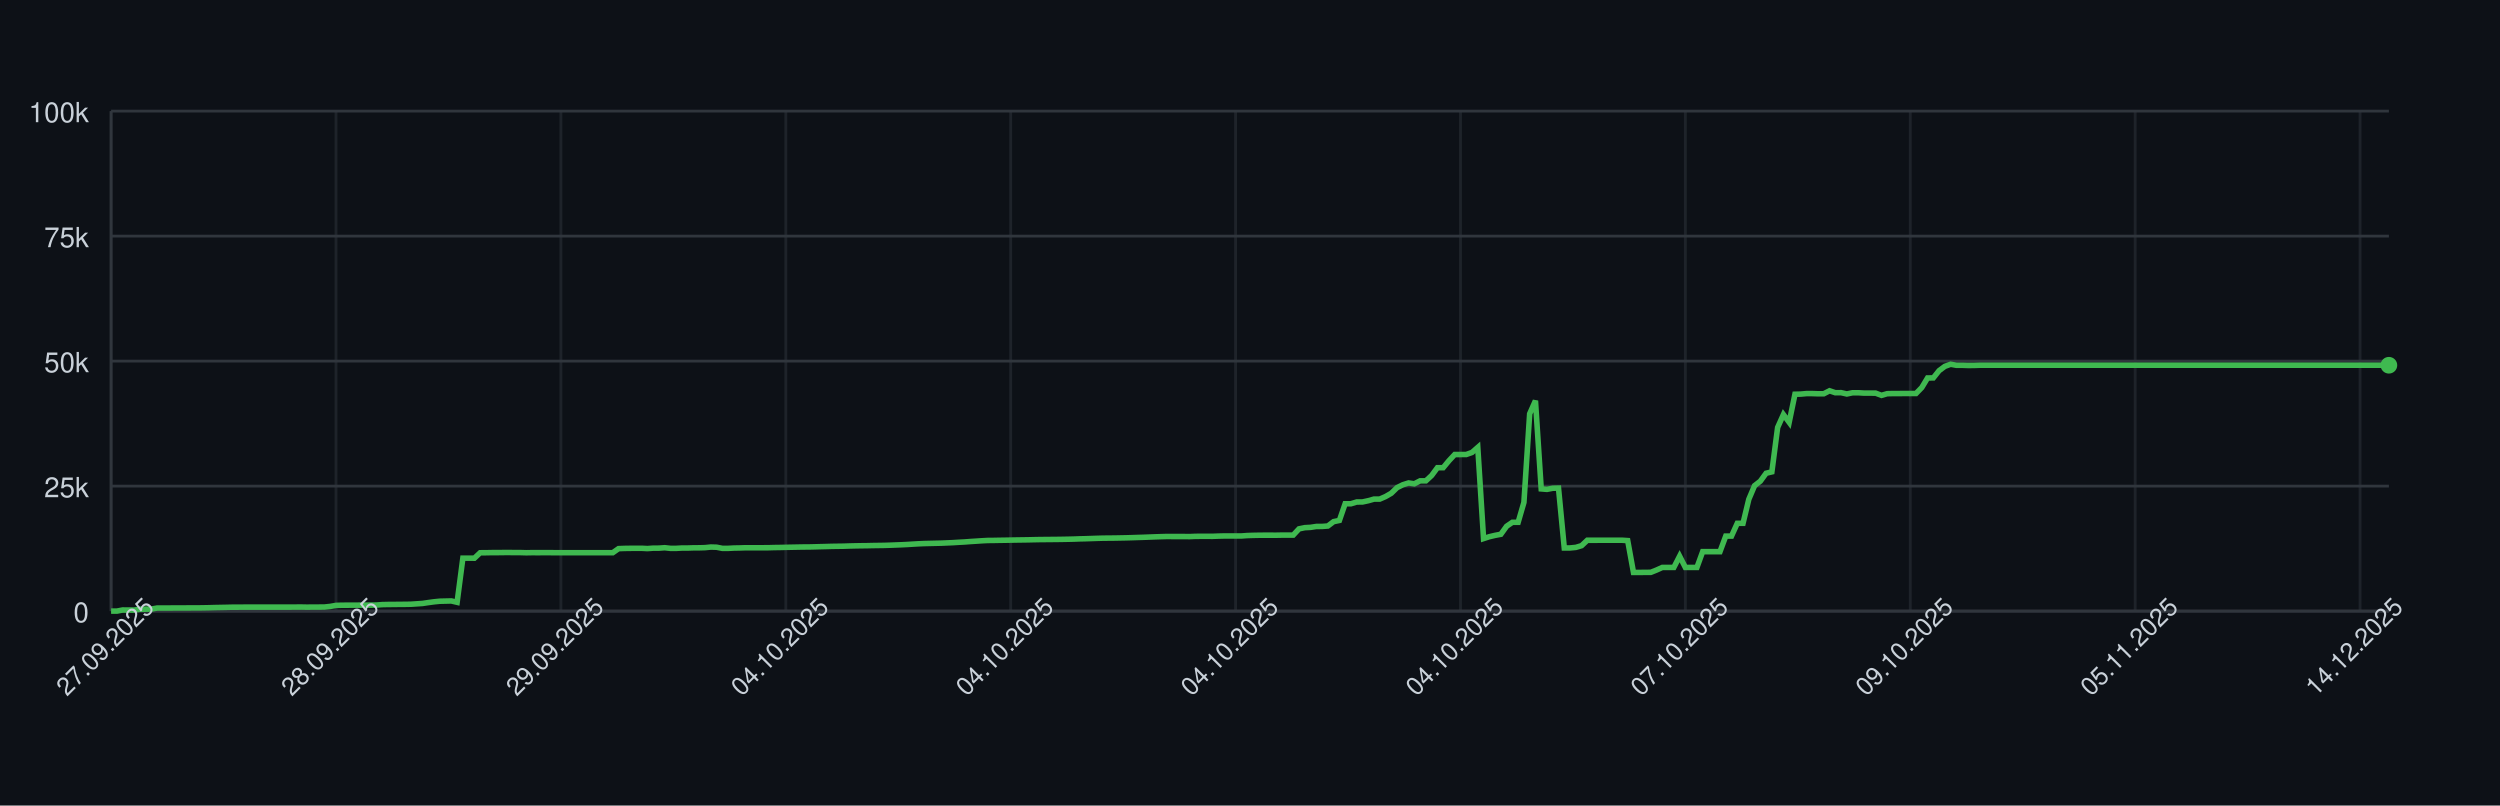
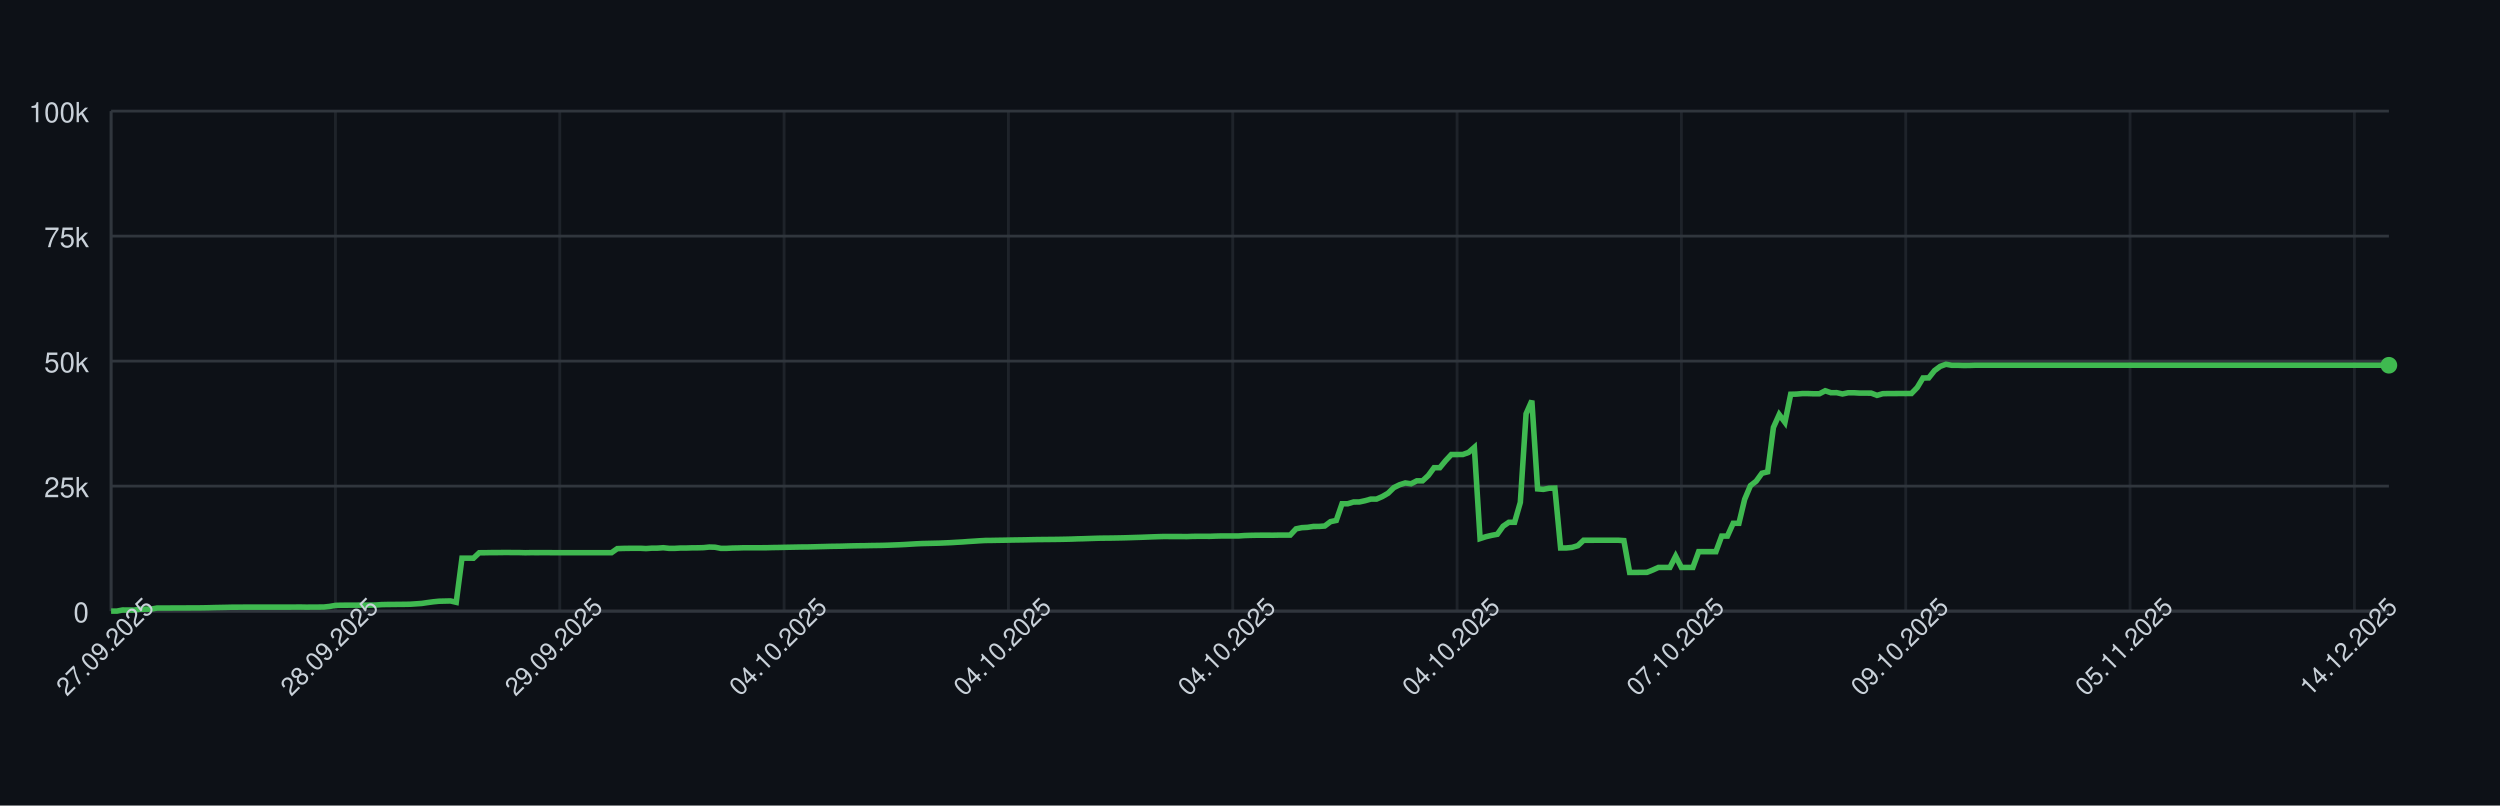
<svg xmlns="http://www.w3.org/2000/svg" width="900" height="290" style="font-family: -apple-system, BlinkMacSystemFont, 'Segoe UI', Helvetica, Arial, sans-serif;">
  <rect width="100%" height="100%" fill="#0d1117" />
  <g>
    <line x1="40" y1="220.00" x2="860" y2="220.00" stroke="#30363d" />
    <text x="32" y="224.00" font-size="10" fill="#c9d1d9" text-anchor="end">0</text>
    <line x1="40" y1="175.00" x2="860" y2="175.00" stroke="#30363d" />
    <text x="32" y="179.00" font-size="10" fill="#c9d1d9" text-anchor="end">25k</text>
    <line x1="40" y1="130.00" x2="860" y2="130.00" stroke="#30363d" />
    <text x="32" y="134.00" font-size="10" fill="#c9d1d9" text-anchor="end">50k</text>
    <line x1="40" y1="85.00" x2="860" y2="85.00" stroke="#30363d" />
    <text x="32" y="89.00" font-size="10" fill="#c9d1d9" text-anchor="end">75k</text>
    <line x1="40" y1="40.00" x2="860" y2="40.00" stroke="#30363d" />
    <text x="32" y="44.00" font-size="10" fill="#c9d1d9" text-anchor="end">100k</text>
    <line x1="40.00" y1="40" x2="40.00" y2="220" stroke="#30363d" opacity="0.5" />
-     <line x1="120.96" y1="40" x2="120.96" y2="220" stroke="#30363d" opacity="0.5" />
-     <line x1="201.92" y1="40" x2="201.92" y2="220" stroke="#30363d" opacity="0.5" />
-     <line x1="282.89" y1="40" x2="282.89" y2="220" stroke="#30363d" opacity="0.5" />
-     <line x1="363.85" y1="40" x2="363.85" y2="220" stroke="#30363d" opacity="0.5" />
-     <line x1="444.81" y1="40" x2="444.81" y2="220" stroke="#30363d" opacity="0.5" />
-     <line x1="525.77" y1="40" x2="525.77" y2="220" stroke="#30363d" opacity="0.5" />
-     <line x1="606.73" y1="40" x2="606.73" y2="220" stroke="#30363d" opacity="0.5" />
-     <line x1="687.70" y1="40" x2="687.70" y2="220" stroke="#30363d" opacity="0.5" />
-     <line x1="768.66" y1="40" x2="768.66" y2="220" stroke="#30363d" opacity="0.5" />
-     <line x1="849.62" y1="40" x2="849.62" y2="220" stroke="#30363d" opacity="0.5" />
+     <line x1="120.76" y1="40" x2="120.76" y2="220" stroke="#30363d" opacity="0.5" />
+     <line x1="201.52" y1="40" x2="201.52" y2="220" stroke="#30363d" opacity="0.5" />
+     <line x1="282.27" y1="40" x2="282.27" y2="220" stroke="#30363d" opacity="0.5" />
+     <line x1="363.03" y1="40" x2="363.03" y2="220" stroke="#30363d" opacity="0.5" />
+     <line x1="443.79" y1="40" x2="443.79" y2="220" stroke="#30363d" opacity="0.5" />
+     <line x1="524.55" y1="40" x2="524.55" y2="220" stroke="#30363d" opacity="0.5" />
+     <line x1="605.30" y1="40" x2="605.30" y2="220" stroke="#30363d" opacity="0.5" />
+     <line x1="686.06" y1="40" x2="686.06" y2="220" stroke="#30363d" opacity="0.5" />
+     <line x1="766.82" y1="40" x2="766.82" y2="220" stroke="#30363d" opacity="0.5" />
+     <line x1="847.58" y1="40" x2="847.58" y2="220" stroke="#30363d" opacity="0.5" />
    <line x1="40" y1="220" x2="860" y2="220" stroke="#30363d" />
    <line x1="40" y1="40" x2="40" y2="220" stroke="#30363d" />
-     <path d="M 40.00 220.00 L 42.08 220.00 L 44.15 219.60 L 46.23 219.62 L 48.30 219.63 L 50.38 219.32 L 52.46 219.31 L 54.53 219.26 L 56.61 218.89 L 58.68 218.89 L 60.76 218.89 L 62.84 218.87 L 64.91 218.87 L 66.99 218.86 L 69.06 218.85 L 71.14 218.85 L 73.22 218.82 L 75.29 218.78 L 77.37 218.72 L 79.44 218.68 L 81.52 218.64 L 83.59 218.59 L 85.67 218.59 L 87.75 218.57 L 89.82 218.57 L 91.90 218.57 L 93.97 218.57 L 96.05 218.57 L 98.13 218.57 L 100.20 218.57 L 102.28 218.57 L 104.35 218.57 L 106.43 218.55 L 108.51 218.54 L 110.58 218.58 L 112.66 218.55 L 114.73 218.55 L 116.81 218.53 L 118.89 218.31 L 120.96 217.94 L 123.04 217.88 L 125.11 217.87 L 127.19 217.86 L 129.27 217.85 L 131.34 217.84 L 133.42 217.85 L 135.49 217.82 L 137.57 217.66 L 139.65 217.61 L 141.72 217.60 L 143.80 217.57 L 145.87 217.56 L 147.95 217.52 L 150.03 217.38 L 152.10 217.24 L 154.18 216.93 L 156.25 216.65 L 158.33 216.44 L 160.41 216.39 L 162.48 216.34 L 164.56 216.83 L 166.63 200.94 L 168.71 200.94 L 170.78 200.95 L 172.86 198.99 L 174.94 198.98 L 177.01 198.94 L 179.09 198.94 L 181.16 198.91 L 183.24 198.90 L 185.32 198.93 L 187.39 198.93 L 189.47 198.99 L 191.54 198.95 L 193.62 198.96 L 195.70 198.95 L 197.77 198.95 L 199.85 198.97 L 201.92 198.97 L 204.00 198.97 L 206.08 198.97 L 208.15 198.97 L 210.23 198.97 L 212.30 198.97 L 214.38 198.97 L 216.46 198.97 L 218.53 198.97 L 220.61 198.97 L 222.68 197.51 L 224.76 197.43 L 226.84 197.40 L 228.91 197.38 L 230.99 197.38 L 233.06 197.49 L 235.14 197.34 L 237.22 197.33 L 239.29 197.18 L 241.37 197.41 L 243.44 197.41 L 245.52 197.29 L 247.59 197.29 L 249.67 197.22 L 251.75 197.21 L 253.82 197.15 L 255.90 196.94 L 257.97 197.00 L 260.05 197.41 L 262.13 197.41 L 264.20 197.30 L 266.28 197.26 L 268.35 197.19 L 270.43 197.19 L 272.51 197.19 L 274.58 197.19 L 276.66 197.18 L 278.73 197.12 L 280.81 197.09 L 282.89 197.04 L 284.96 197.00 L 287.04 196.96 L 289.11 196.92 L 291.19 196.91 L 293.27 196.86 L 295.34 196.80 L 297.42 196.75 L 299.49 196.69 L 301.57 196.66 L 303.65 196.63 L 305.72 196.56 L 307.80 196.51 L 309.87 196.47 L 311.95 196.45 L 314.03 196.40 L 316.10 196.37 L 318.18 196.34 L 320.25 196.28 L 322.33 196.20 L 324.41 196.12 L 326.48 196.02 L 328.56 195.89 L 330.63 195.77 L 332.71 195.68 L 334.78 195.63 L 336.86 195.58 L 338.94 195.53 L 341.01 195.44 L 343.09 195.35 L 345.16 195.22 L 347.24 195.11 L 349.32 194.95 L 351.39 194.82 L 353.47 194.68 L 355.54 194.57 L 357.62 194.55 L 359.70 194.51 L 361.77 194.48 L 363.85 194.44 L 365.92 194.40 L 368.00 194.37 L 370.08 194.34 L 372.15 194.29 L 374.23 194.25 L 376.30 194.23 L 378.38 194.21 L 380.46 194.19 L 382.53 194.16 L 384.61 194.12 L 386.68 194.07 L 388.76 193.99 L 390.84 193.94 L 392.91 193.87 L 394.99 193.80 L 397.06 193.74 L 399.14 193.72 L 401.22 193.70 L 403.29 193.66 L 405.37 193.62 L 407.44 193.56 L 409.52 193.49 L 411.59 193.43 L 413.67 193.35 L 415.75 193.27 L 417.82 193.20 L 419.90 193.14 L 421.97 193.15 L 424.05 193.15 L 426.13 193.15 L 428.20 193.18 L 430.28 193.09 L 432.35 193.07 L 434.43 193.07 L 436.51 193.08 L 438.58 193.00 L 440.66 192.95 L 442.73 192.95 L 444.81 192.95 L 446.89 192.95 L 448.96 192.80 L 451.04 192.73 L 453.11 192.69 L 455.19 192.67 L 457.27 192.67 L 459.34 192.68 L 461.42 192.64 L 463.49 192.63 L 465.57 192.63 L 467.65 190.39 L 469.72 189.96 L 471.80 189.85 L 473.87 189.53 L 475.95 189.52 L 478.03 189.36 L 480.10 187.79 L 482.18 187.36 L 484.25 181.35 L 486.33 181.35 L 488.41 180.72 L 490.48 180.71 L 492.56 180.26 L 494.63 179.68 L 496.71 179.67 L 498.78 178.77 L 500.86 177.57 L 502.94 175.55 L 505.01 174.52 L 507.09 173.86 L 509.16 174.17 L 511.24 173.10 L 513.32 173.10 L 515.39 171.18 L 517.47 168.37 L 519.54 168.37 L 521.62 165.86 L 523.70 163.63 L 525.77 163.63 L 527.85 163.62 L 529.92 162.88 L 532.00 161.06 L 534.08 193.89 L 536.15 193.22 L 538.23 192.73 L 540.30 192.34 L 542.38 189.45 L 544.46 188.03 L 546.53 188.03 L 548.61 180.86 L 550.68 148.96 L 552.76 144.25 L 554.84 176.00 L 556.91 176.17 L 558.99 175.77 L 561.06 175.72 L 563.14 197.26 L 565.22 197.26 L 567.29 197.06 L 569.37 196.44 L 571.44 194.49 L 573.52 194.50 L 575.59 194.49 L 577.67 194.49 L 579.75 194.49 L 581.82 194.48 L 583.90 194.48 L 585.97 194.62 L 588.05 206.08 L 590.13 206.08 L 592.20 206.05 L 594.28 206.04 L 596.35 205.22 L 598.43 204.28 L 600.51 204.28 L 602.58 204.28 L 604.66 200.22 L 606.73 204.28 L 608.81 204.28 L 610.89 204.28 L 612.96 198.60 L 615.04 198.60 L 617.11 198.60 L 619.19 198.60 L 621.27 193.00 L 623.34 193.00 L 625.42 188.39 L 627.49 188.39 L 629.57 179.75 L 631.65 174.84 L 633.72 173.23 L 635.80 170.37 L 637.87 169.87 L 639.95 153.88 L 642.03 149.24 L 644.10 152.04 L 646.18 141.93 L 648.25 141.88 L 650.33 141.69 L 652.41 141.69 L 654.48 141.76 L 656.56 141.75 L 658.63 140.68 L 660.71 141.38 L 662.78 141.36 L 664.86 141.83 L 666.94 141.39 L 669.01 141.39 L 671.09 141.52 L 673.16 141.52 L 675.24 141.53 L 677.32 142.33 L 679.39 141.73 L 681.47 141.68 L 683.54 141.68 L 685.62 141.66 L 687.70 141.67 L 689.77 141.65 L 691.85 139.51 L 693.92 136.07 L 696.00 136.04 L 698.08 133.43 L 700.15 131.89 L 702.23 131.13 L 704.30 131.51 L 706.38 131.50 L 708.46 131.57 L 710.53 131.56 L 712.61 131.49 L 714.68 131.49 L 716.76 131.49 L 718.84 131.49 L 720.91 131.49 L 722.99 131.49 L 725.06 131.49 L 727.14 131.49 L 729.22 131.49 L 731.29 131.49 L 733.37 131.49 L 735.44 131.49 L 737.52 131.49 L 739.59 131.49 L 741.67 131.49 L 743.75 131.49 L 745.82 131.49 L 747.90 131.49 L 749.97 131.49 L 752.05 131.49 L 754.13 131.49 L 756.20 131.49 L 758.28 131.49 L 760.35 131.49 L 762.43 131.49 L 764.51 131.49 L 766.58 131.49 L 768.66 131.49 L 770.73 131.49 L 772.81 131.49 L 774.89 131.49 L 776.96 131.49 L 779.04 131.49 L 781.11 131.49 L 783.19 131.49 L 785.27 131.49 L 787.34 131.49 L 789.42 131.49 L 791.49 131.49 L 793.57 131.49 L 795.65 131.49 L 797.72 131.49 L 799.80 131.49 L 801.87 131.49 L 803.95 131.49 L 806.03 131.49 L 808.10 131.49 L 810.18 131.49 L 812.25 131.49 L 814.33 131.49 L 816.41 131.49 L 818.48 131.49 L 820.56 131.49 L 822.63 131.49 L 824.71 131.49 L 826.78 131.49 L 828.86 131.49 L 830.94 131.49 L 833.01 131.49 L 835.09 131.49 L 837.16 131.49 L 839.24 131.49 L 841.32 131.49 L 843.39 131.49 L 845.47 131.49 L 847.54 131.49 L 849.62 131.49 L 851.70 131.49 L 853.77 131.49 L 855.85 131.49 L 857.92 131.49 L 860.00 131.49" fill="none" stroke="#3fb950" stroke-width="2" />
+     <path d="M 40.00 220.00 L 42.07 220.00 L 44.14 219.60 L 46.21 219.62 L 48.28 219.63 L 50.35 219.32 L 52.42 219.31 L 54.49 219.26 L 56.57 218.89 L 58.64 218.89 L 60.71 218.89 L 62.78 218.87 L 64.85 218.87 L 66.92 218.86 L 68.99 218.85 L 71.06 218.85 L 73.13 218.82 L 75.20 218.78 L 77.27 218.72 L 79.34 218.68 L 81.41 218.64 L 83.48 218.59 L 85.56 218.59 L 87.63 218.57 L 89.70 218.57 L 91.77 218.57 L 93.84 218.57 L 95.91 218.57 L 97.98 218.57 L 100.05 218.57 L 102.12 218.57 L 104.19 218.57 L 106.26 218.55 L 108.33 218.54 L 110.40 218.58 L 112.47 218.55 L 114.55 218.55 L 116.62 218.53 L 118.69 218.31 L 120.76 217.94 L 122.83 217.88 L 124.90 217.87 L 126.97 217.86 L 129.04 217.85 L 131.11 217.84 L 133.18 217.85 L 135.25 217.82 L 137.32 217.66 L 139.39 217.61 L 141.46 217.60 L 143.54 217.57 L 145.61 217.56 L 147.68 217.52 L 149.75 217.38 L 151.82 217.24 L 153.89 216.93 L 155.96 216.65 L 158.03 216.44 L 160.10 216.39 L 162.17 216.34 L 164.24 216.83 L 166.31 200.94 L 168.38 200.94 L 170.45 200.95 L 172.53 198.99 L 174.60 198.98 L 176.67 198.94 L 178.74 198.94 L 180.81 198.91 L 182.88 198.90 L 184.95 198.93 L 187.02 198.93 L 189.09 198.99 L 191.16 198.95 L 193.23 198.96 L 195.30 198.95 L 197.37 198.95 L 199.44 198.97 L 201.52 198.97 L 203.59 198.97 L 205.66 198.97 L 207.73 198.97 L 209.80 198.97 L 211.87 198.97 L 213.94 198.97 L 216.01 198.97 L 218.08 198.97 L 220.15 198.97 L 222.22 197.51 L 224.29 197.43 L 226.36 197.40 L 228.43 197.38 L 230.51 197.38 L 232.58 197.49 L 234.65 197.34 L 236.72 197.33 L 238.79 197.18 L 240.86 197.41 L 242.93 197.41 L 245.00 197.29 L 247.07 197.29 L 249.14 197.22 L 251.21 197.21 L 253.28 197.15 L 255.35 196.94 L 257.42 197.00 L 259.49 197.41 L 261.57 197.41 L 263.64 197.30 L 265.71 197.26 L 267.78 197.19 L 269.85 197.19 L 271.92 197.19 L 273.99 197.19 L 276.06 197.18 L 278.13 197.12 L 280.20 197.09 L 282.27 197.04 L 284.34 197.00 L 286.41 196.96 L 288.48 196.92 L 290.56 196.91 L 292.63 196.86 L 294.70 196.80 L 296.77 196.75 L 298.84 196.69 L 300.91 196.66 L 302.98 196.63 L 305.05 196.56 L 307.12 196.51 L 309.19 196.47 L 311.26 196.45 L 313.33 196.40 L 315.40 196.37 L 317.47 196.34 L 319.55 196.28 L 321.62 196.20 L 323.69 196.12 L 325.76 196.02 L 327.83 195.89 L 329.90 195.77 L 331.97 195.68 L 334.04 195.63 L 336.11 195.58 L 338.18 195.53 L 340.25 195.44 L 342.32 195.35 L 344.39 195.22 L 346.46 195.11 L 348.54 194.95 L 350.61 194.82 L 352.68 194.68 L 354.75 194.57 L 356.82 194.55 L 358.89 194.51 L 360.96 194.48 L 363.03 194.44 L 365.10 194.40 L 367.17 194.37 L 369.24 194.34 L 371.31 194.29 L 373.38 194.25 L 375.45 194.23 L 377.53 194.21 L 379.60 194.19 L 381.67 194.16 L 383.74 194.12 L 385.81 194.07 L 387.88 193.99 L 389.95 193.94 L 392.02 193.87 L 394.09 193.80 L 396.16 193.74 L 398.23 193.72 L 400.30 193.70 L 402.37 193.66 L 404.44 193.62 L 406.52 193.56 L 408.59 193.49 L 410.66 193.43 L 412.73 193.35 L 414.80 193.27 L 416.87 193.20 L 418.94 193.14 L 421.01 193.15 L 423.08 193.15 L 425.15 193.15 L 427.22 193.18 L 429.29 193.09 L 431.36 193.07 L 433.43 193.07 L 435.51 193.08 L 437.58 193.00 L 439.65 192.95 L 441.72 192.95 L 443.79 192.95 L 445.86 192.95 L 447.93 192.80 L 450.00 192.73 L 452.07 192.69 L 454.14 192.67 L 456.21 192.67 L 458.28 192.68 L 460.35 192.64 L 462.42 192.63 L 464.49 192.63 L 466.57 190.39 L 468.64 189.96 L 470.71 189.85 L 472.78 189.53 L 474.85 189.52 L 476.92 189.36 L 478.99 187.79 L 481.06 187.36 L 483.13 181.35 L 485.20 181.35 L 487.27 180.72 L 489.34 180.71 L 491.41 180.26 L 493.48 179.68 L 495.56 179.67 L 497.63 178.77 L 499.70 177.57 L 501.77 175.55 L 503.84 174.52 L 505.91 173.86 L 507.98 174.17 L 510.05 173.10 L 512.12 173.10 L 514.19 171.18 L 516.26 168.37 L 518.33 168.37 L 520.40 165.86 L 522.47 163.63 L 524.55 163.63 L 526.62 163.62 L 528.69 162.88 L 530.76 161.06 L 532.83 193.89 L 534.90 193.22 L 536.97 192.73 L 539.04 192.34 L 541.11 189.45 L 543.18 188.03 L 545.25 188.03 L 547.32 180.86 L 549.39 148.96 L 551.46 144.25 L 553.54 176.00 L 555.61 176.17 L 557.68 175.77 L 559.75 175.72 L 561.82 197.26 L 563.89 197.26 L 565.96 197.06 L 568.03 196.44 L 570.10 194.49 L 572.17 194.50 L 574.24 194.49 L 576.31 194.49 L 578.38 194.49 L 580.45 194.48 L 582.53 194.48 L 584.60 194.62 L 586.67 206.08 L 588.74 206.08 L 590.81 206.05 L 592.88 206.04 L 594.95 205.22 L 597.02 204.28 L 599.09 204.28 L 601.16 204.28 L 603.23 200.22 L 605.30 204.28 L 607.37 204.28 L 609.44 204.28 L 611.52 198.60 L 613.59 198.60 L 615.66 198.60 L 617.73 198.60 L 619.80 193.00 L 621.87 193.00 L 623.94 188.39 L 626.01 188.39 L 628.08 179.75 L 630.15 174.84 L 632.22 173.23 L 634.29 170.37 L 636.36 169.87 L 638.43 153.88 L 640.51 149.24 L 642.58 152.04 L 644.65 141.93 L 646.72 141.88 L 648.79 141.69 L 650.86 141.69 L 652.93 141.76 L 655.00 141.75 L 657.07 140.68 L 659.14 141.38 L 661.21 141.36 L 663.28 141.83 L 665.35 141.39 L 667.42 141.39 L 669.49 141.52 L 671.57 141.52 L 673.64 141.53 L 675.71 142.33 L 677.78 141.73 L 679.85 141.68 L 681.92 141.68 L 683.99 141.66 L 686.06 141.67 L 688.13 141.65 L 690.20 139.51 L 692.27 136.07 L 694.34 136.04 L 696.41 133.43 L 698.48 131.89 L 700.56 131.13 L 702.63 131.51 L 704.70 131.50 L 706.77 131.57 L 708.84 131.56 L 710.91 131.49 L 712.98 131.49 L 715.05 131.49 L 717.12 131.49 L 719.19 131.49 L 721.26 131.49 L 723.33 131.49 L 725.40 131.49 L 727.47 131.49 L 729.55 131.49 L 731.62 131.49 L 733.69 131.49 L 735.76 131.49 L 737.83 131.49 L 739.90 131.49 L 741.97 131.49 L 744.04 131.49 L 746.11 131.49 L 748.18 131.49 L 750.25 131.49 L 752.32 131.49 L 754.39 131.49 L 756.46 131.49 L 758.54 131.49 L 760.61 131.49 L 762.68 131.49 L 764.75 131.49 L 766.82 131.49 L 768.89 131.49 L 770.96 131.49 L 773.03 131.49 L 775.10 131.49 L 777.17 131.49 L 779.24 131.49 L 781.31 131.49 L 783.38 131.49 L 785.45 131.49 L 787.53 131.49 L 789.60 131.49 L 791.67 131.49 L 793.74 131.49 L 795.81 131.49 L 797.88 131.49 L 799.95 131.49 L 802.02 131.49 L 804.09 131.49 L 806.16 131.49 L 808.23 131.49 L 810.30 131.49 L 812.37 131.49 L 814.44 131.49 L 816.52 131.49 L 818.59 131.49 L 820.66 131.49 L 822.73 131.49 L 824.80 131.49 L 826.87 131.49 L 828.94 131.49 L 831.01 131.49 L 833.08 131.49 L 835.15 131.49 L 837.22 131.49 L 839.29 131.49 L 841.36 131.49 L 843.43 131.49 L 845.51 131.49 L 847.58 131.49 L 849.65 131.49 L 851.72 131.49 L 853.79 131.49 L 855.86 131.49 L 857.93 131.49 L 860.00 131.49" fill="none" stroke="#3fb950" stroke-width="2" />
    <circle cx="860.00" cy="131.49" r="3" fill="#3fb950" />
    <text x="40.00" y="235.00" font-size="9" fill="#c9d1d9" text-anchor="middle" transform="rotate(-45 40.00 235.00)">27.09.2025</text>
-     <text x="120.96" y="235.00" font-size="9" fill="#c9d1d9" text-anchor="middle" transform="rotate(-45 120.96 235.00)">28.09.2025</text>
-     <text x="201.92" y="235.00" font-size="9" fill="#c9d1d9" text-anchor="middle" transform="rotate(-45 201.92 235.00)">29.09.2025</text>
-     <text x="282.89" y="235.00" font-size="9" fill="#c9d1d9" text-anchor="middle" transform="rotate(-45 282.89 235.00)">04.10.2025</text>
-     <text x="363.85" y="235.00" font-size="9" fill="#c9d1d9" text-anchor="middle" transform="rotate(-45 363.85 235.00)">04.10.2025</text>
-     <text x="444.81" y="235.00" font-size="9" fill="#c9d1d9" text-anchor="middle" transform="rotate(-45 444.81 235.00)">04.10.2025</text>
-     <text x="525.77" y="235.00" font-size="9" fill="#c9d1d9" text-anchor="middle" transform="rotate(-45 525.77 235.00)">04.10.2025</text>
-     <text x="606.73" y="235.00" font-size="9" fill="#c9d1d9" text-anchor="middle" transform="rotate(-45 606.73 235.00)">07.10.2025</text>
-     <text x="687.70" y="235.00" font-size="9" fill="#c9d1d9" text-anchor="middle" transform="rotate(-45 687.70 235.00)">09.10.2025</text>
-     <text x="768.66" y="235.00" font-size="9" fill="#c9d1d9" text-anchor="middle" transform="rotate(-45 768.66 235.00)">05.11.2025</text>
-     <text x="849.62" y="235.00" font-size="9" fill="#c9d1d9" text-anchor="middle" transform="rotate(-45 849.62 235.00)">14.12.2025</text>
+     <text x="120.76" y="235.00" font-size="9" fill="#c9d1d9" text-anchor="middle" transform="rotate(-45 120.76 235.00)">28.09.2025</text>
+     <text x="201.52" y="235.00" font-size="9" fill="#c9d1d9" text-anchor="middle" transform="rotate(-45 201.52 235.00)">29.09.2025</text>
+     <text x="282.27" y="235.00" font-size="9" fill="#c9d1d9" text-anchor="middle" transform="rotate(-45 282.27 235.00)">04.10.2025</text>
+     <text x="363.03" y="235.00" font-size="9" fill="#c9d1d9" text-anchor="middle" transform="rotate(-45 363.03 235.00)">04.10.2025</text>
+     <text x="443.79" y="235.00" font-size="9" fill="#c9d1d9" text-anchor="middle" transform="rotate(-45 443.79 235.00)">04.10.2025</text>
+     <text x="524.55" y="235.00" font-size="9" fill="#c9d1d9" text-anchor="middle" transform="rotate(-45 524.55 235.00)">04.10.2025</text>
+     <text x="605.30" y="235.00" font-size="9" fill="#c9d1d9" text-anchor="middle" transform="rotate(-45 605.30 235.00)">07.10.2025</text>
+     <text x="686.06" y="235.00" font-size="9" fill="#c9d1d9" text-anchor="middle" transform="rotate(-45 686.06 235.00)">09.10.2025</text>
+     <text x="766.82" y="235.00" font-size="9" fill="#c9d1d9" text-anchor="middle" transform="rotate(-45 766.82 235.00)">05.11.2025</text>
+     <text x="847.58" y="235.00" font-size="9" fill="#c9d1d9" text-anchor="middle" transform="rotate(-45 847.58 235.00)">14.12.2025</text>
  </g>
</svg>
